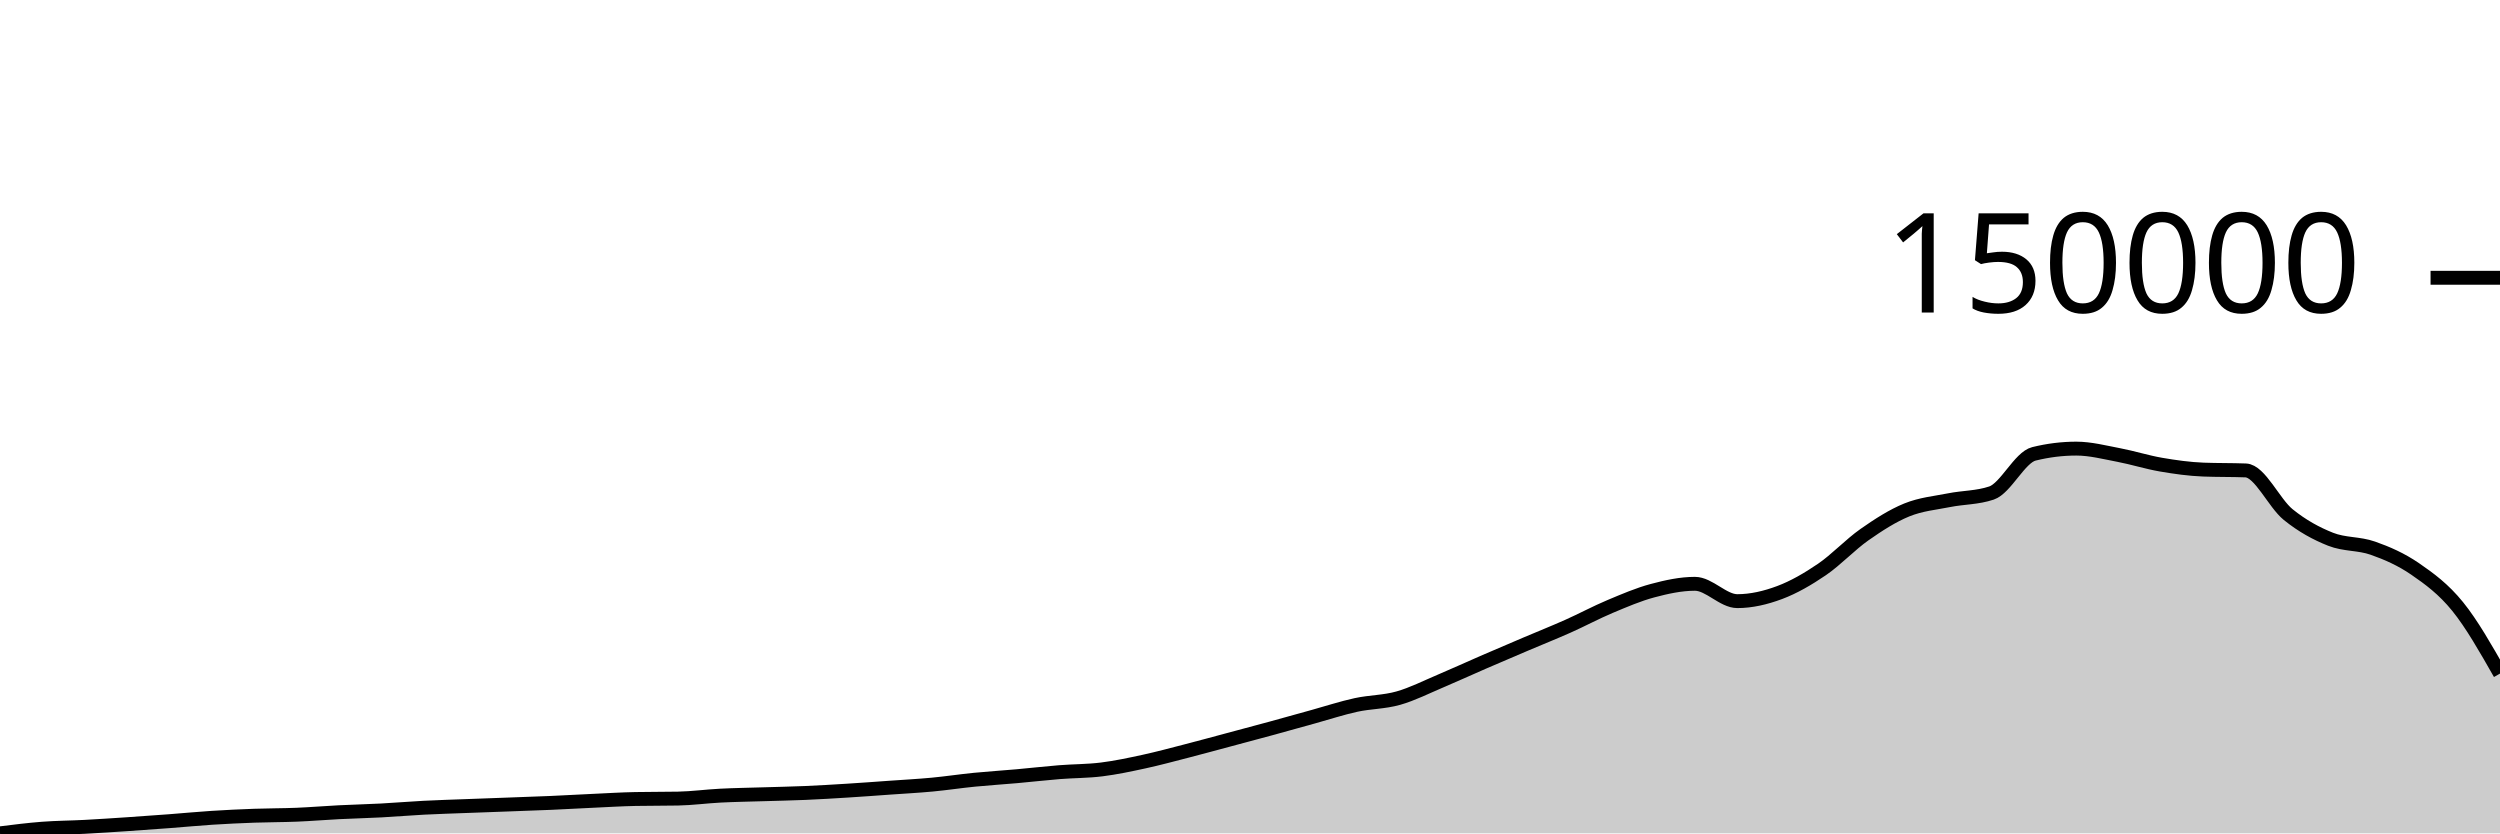
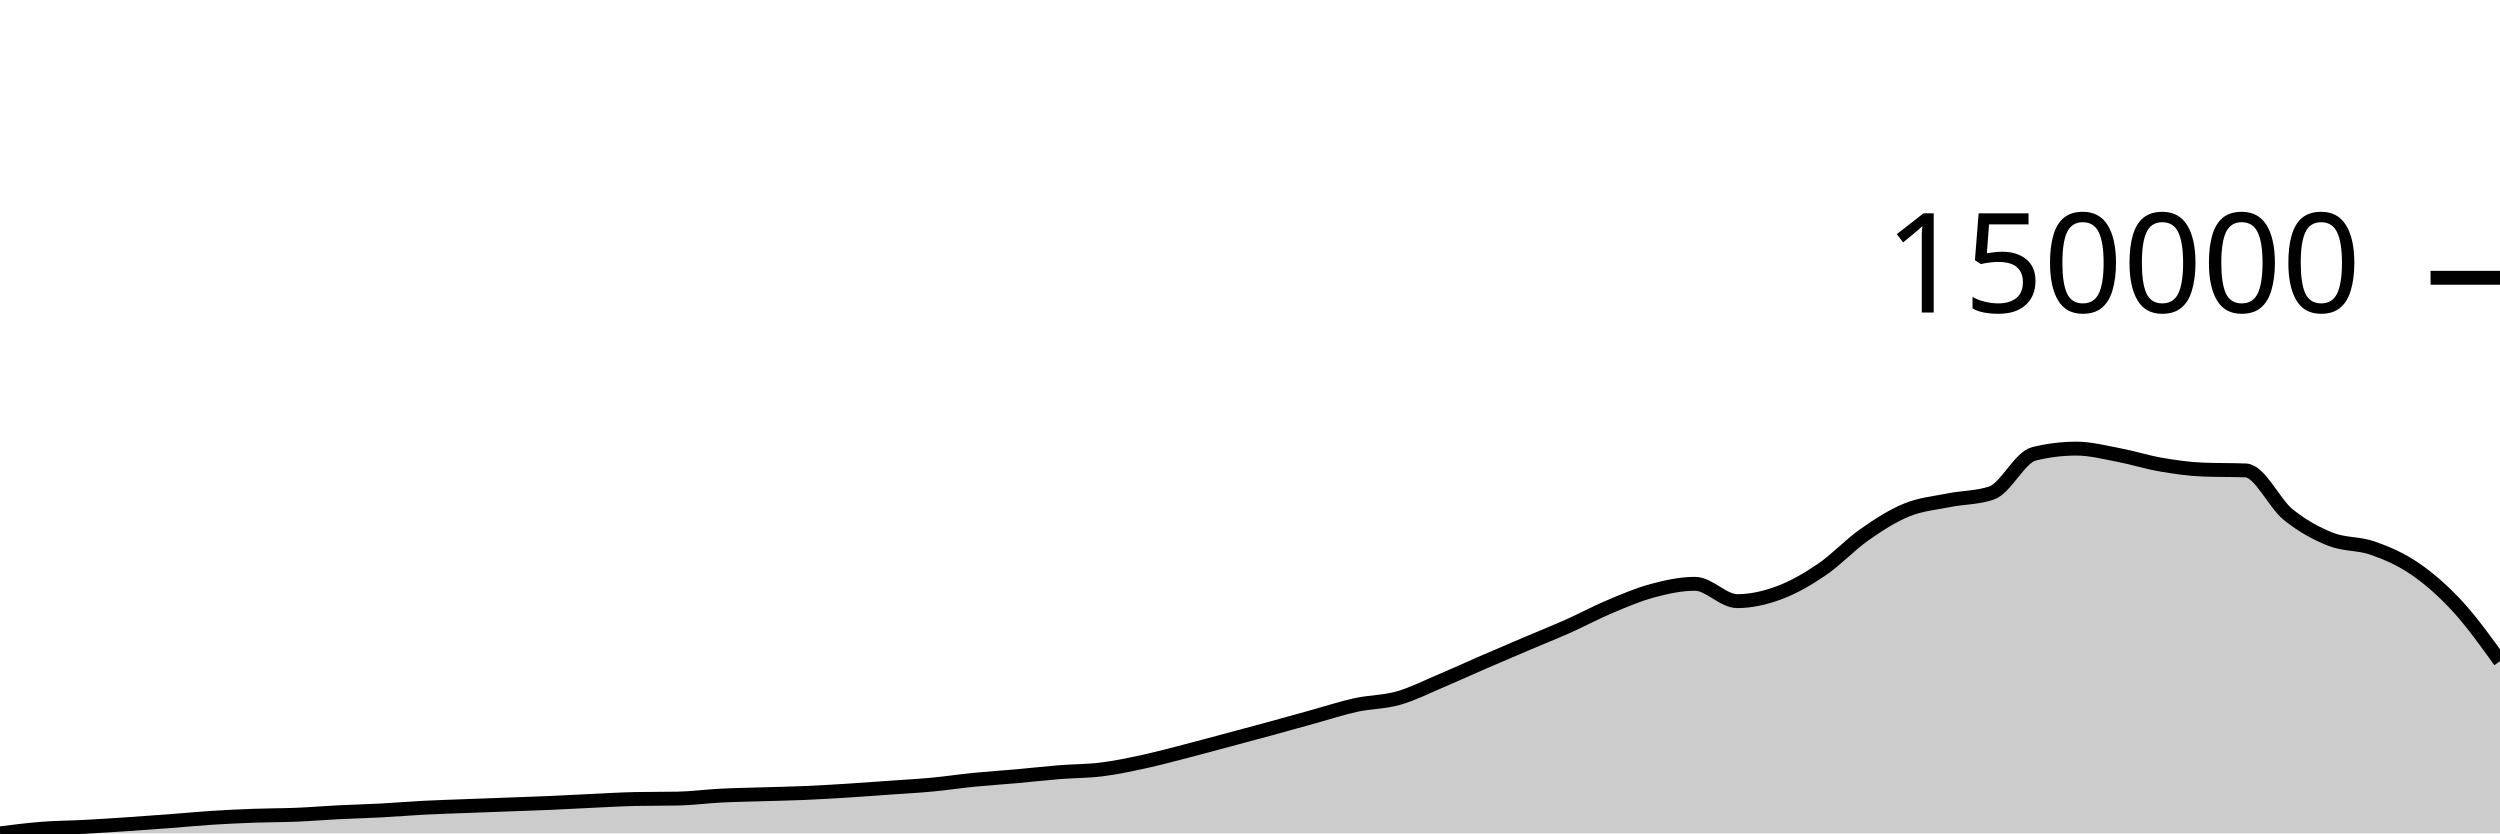
<svg xmlns="http://www.w3.org/2000/svg" viewBox="0 0 180 60">
  <g transform="translate(0,20)">
-     <path class="area" fill="rgba(0, 0, 0, 0.2)" d="M0,40C1.017,39.872,2.034,39.744,3.051,39.666C4.068,39.588,5.085,39.586,6.102,39.532C7.119,39.478,8.136,39.41,9.153,39.342C10.169,39.274,11.186,39.2,12.203,39.124C13.22,39.047,14.237,38.948,15.254,38.882C16.271,38.817,17.288,38.769,18.305,38.732C19.322,38.695,20.339,38.702,21.356,38.66C22.373,38.618,23.39,38.532,24.407,38.48C25.424,38.429,26.441,38.406,27.458,38.352C28.475,38.298,29.492,38.21,30.508,38.157C31.525,38.104,32.542,38.075,33.559,38.036C34.576,37.997,35.593,37.962,36.61,37.924C37.627,37.886,38.644,37.853,39.661,37.809C40.678,37.764,41.695,37.705,42.712,37.658C43.729,37.611,44.746,37.548,45.763,37.528C46.78,37.508,47.797,37.518,48.814,37.498C49.831,37.479,50.847,37.338,51.864,37.286C52.881,37.234,53.898,37.22,54.915,37.188C55.932,37.156,56.949,37.138,57.966,37.094C58.983,37.05,60,36.989,61.017,36.925C62.034,36.862,63.051,36.786,64.068,36.713C65.085,36.641,66.102,36.587,67.119,36.492C68.136,36.396,69.153,36.241,70.169,36.14C71.186,36.04,72.203,35.978,73.22,35.887C74.237,35.797,75.254,35.678,76.271,35.596C77.288,35.515,78.305,35.526,79.322,35.399C80.339,35.272,81.356,35.055,82.373,34.834C83.39,34.613,84.407,34.337,85.424,34.075C86.441,33.813,87.458,33.533,88.475,33.262C89.492,32.99,90.508,32.721,91.525,32.443C92.542,32.166,93.559,31.878,94.576,31.597C95.593,31.316,96.61,30.98,97.627,30.758C98.644,30.536,99.661,30.554,100.678,30.266C101.695,29.978,102.712,29.459,103.729,29.03C104.746,28.601,105.763,28.131,106.78,27.69C107.797,27.249,108.814,26.816,109.831,26.383C110.847,25.95,111.864,25.546,112.881,25.093C113.898,24.64,114.915,24.092,115.932,23.665C116.949,23.238,117.966,22.801,118.983,22.529C120,22.257,121.017,22.034,122.034,22.034C123.051,22.034,124.068,23.282,125.085,23.282C126.102,23.282,127.119,23.042,128.136,22.662C129.153,22.281,130.169,21.692,131.186,20.999C132.203,20.305,133.22,19.212,134.237,18.498C135.254,17.785,136.271,17.13,137.288,16.716C138.305,16.302,139.322,16.216,140.339,16.013C141.356,15.81,142.373,15.841,143.39,15.497C144.407,15.154,145.424,12.93,146.441,12.678C147.458,12.426,148.475,12.3,149.492,12.3C150.508,12.3,151.525,12.568,152.542,12.76C153.559,12.953,154.576,13.279,155.593,13.454C156.61,13.629,157.627,13.772,158.644,13.811C159.661,13.851,160.678,13.831,161.695,13.871C162.712,13.911,163.729,16.221,164.746,17.047C165.763,17.872,166.78,18.42,167.797,18.824C168.814,19.227,169.831,19.111,170.847,19.469C171.864,19.827,172.881,20.269,173.898,20.969C174.915,21.669,175.932,22.412,176.949,23.666C177.966,24.921,178.983,26.71,180,28.498L180,40C178.983,40,177.966,40,176.949,40C175.932,40,174.915,40,173.898,40C172.881,40,171.864,40,170.847,40C169.831,40,168.814,40,167.797,40C166.78,40,165.763,40,164.746,40C163.729,40,162.712,40,161.695,40C160.678,40,159.661,40,158.644,40C157.627,40,156.61,40,155.593,40C154.576,40,153.559,40,152.542,40C151.525,40,150.508,40,149.492,40C148.475,40,147.458,40,146.441,40C145.424,40,144.407,40,143.39,40C142.373,40,141.356,40,140.339,40C139.322,40,138.305,40,137.288,40C136.271,40,135.254,40,134.237,40C133.22,40,132.203,40,131.186,40C130.169,40,129.153,40,128.136,40C127.119,40,126.102,40,125.085,40C124.068,40,123.051,40,122.034,40C121.017,40,120,40,118.983,40C117.966,40,116.949,40,115.932,40C114.915,40,113.898,40,112.881,40C111.864,40,110.847,40,109.831,40C108.814,40,107.797,40,106.78,40C105.763,40,104.746,40,103.729,40C102.712,40,101.695,40,100.678,40C99.661,40,98.644,40,97.627,40C96.61,40,95.593,40,94.576,40C93.559,40,92.542,40,91.525,40C90.508,40,89.492,40,88.475,40C87.458,40,86.441,40,85.424,40C84.407,40,83.39,40,82.373,40C81.356,40,80.339,40,79.322,40C78.305,40,77.288,40,76.271,40C75.254,40,74.237,40,73.22,40C72.203,40,71.186,40,70.169,40C69.153,40,68.136,40,67.119,40C66.102,40,65.085,40,64.068,40C63.051,40,62.034,40,61.017,40C60,40,58.983,40,57.966,40C56.949,40,55.932,40,54.915,40C53.898,40,52.881,40,51.864,40C50.847,40,49.831,40,48.814,40C47.797,40,46.78,40,45.763,40C44.746,40,43.729,40,42.712,40C41.695,40,40.678,40,39.661,40C38.644,40,37.627,40,36.61,40C35.593,40,34.576,40,33.559,40C32.542,40,31.525,40,30.508,40C29.492,40,28.475,40,27.458,40C26.441,40,25.424,40,24.407,40C23.39,40,22.373,40,21.356,40C20.339,40,19.322,40,18.305,40C17.288,40,16.271,40,15.254,40C14.237,40,13.22,40,12.203,40C11.186,40,10.169,40,9.153,40C8.136,40,7.119,40,6.102,40C5.085,40,4.068,40,3.051,40C2.034,40,1.017,40,0,40Z" />
-     <path class="line" stroke="black" fill="none" d="M0,40C1.017,39.872,2.034,39.744,3.051,39.666C4.068,39.588,5.085,39.586,6.102,39.532C7.119,39.478,8.136,39.41,9.153,39.342C10.169,39.274,11.186,39.2,12.203,39.124C13.22,39.047,14.237,38.948,15.254,38.882C16.271,38.817,17.288,38.769,18.305,38.732C19.322,38.695,20.339,38.702,21.356,38.66C22.373,38.618,23.39,38.532,24.407,38.48C25.424,38.429,26.441,38.406,27.458,38.352C28.475,38.298,29.492,38.21,30.508,38.157C31.525,38.104,32.542,38.075,33.559,38.036C34.576,37.997,35.593,37.962,36.61,37.924C37.627,37.886,38.644,37.853,39.661,37.809C40.678,37.764,41.695,37.705,42.712,37.658C43.729,37.611,44.746,37.548,45.763,37.528C46.78,37.508,47.797,37.518,48.814,37.498C49.831,37.479,50.847,37.338,51.864,37.286C52.881,37.234,53.898,37.22,54.915,37.188C55.932,37.156,56.949,37.138,57.966,37.094C58.983,37.05,60,36.989,61.017,36.925C62.034,36.862,63.051,36.786,64.068,36.713C65.085,36.641,66.102,36.587,67.119,36.492C68.136,36.396,69.153,36.241,70.169,36.14C71.186,36.04,72.203,35.978,73.22,35.887C74.237,35.797,75.254,35.678,76.271,35.596C77.288,35.515,78.305,35.526,79.322,35.399C80.339,35.272,81.356,35.055,82.373,34.834C83.39,34.613,84.407,34.337,85.424,34.075C86.441,33.813,87.458,33.533,88.475,33.262C89.492,32.99,90.508,32.721,91.525,32.443C92.542,32.166,93.559,31.878,94.576,31.597C95.593,31.316,96.61,30.98,97.627,30.758C98.644,30.536,99.661,30.554,100.678,30.266C101.695,29.978,102.712,29.459,103.729,29.03C104.746,28.601,105.763,28.131,106.78,27.69C107.797,27.249,108.814,26.816,109.831,26.383C110.847,25.95,111.864,25.546,112.881,25.093C113.898,24.64,114.915,24.092,115.932,23.665C116.949,23.238,117.966,22.801,118.983,22.529C120,22.257,121.017,22.034,122.034,22.034C123.051,22.034,124.068,23.282,125.085,23.282C126.102,23.282,127.119,23.042,128.136,22.662C129.153,22.281,130.169,21.692,131.186,20.999C132.203,20.305,133.22,19.212,134.237,18.498C135.254,17.785,136.271,17.13,137.288,16.716C138.305,16.302,139.322,16.216,140.339,16.013C141.356,15.81,142.373,15.841,143.39,15.497C144.407,15.154,145.424,12.93,146.441,12.678C147.458,12.426,148.475,12.3,149.492,12.3C150.508,12.3,151.525,12.568,152.542,12.76C153.559,12.953,154.576,13.279,155.593,13.454C156.61,13.629,157.627,13.772,158.644,13.811C159.661,13.851,160.678,13.831,161.695,13.871C162.712,13.911,163.729,16.221,164.746,17.047C165.763,17.872,166.78,18.42,167.797,18.824C168.814,19.227,169.831,19.111,170.847,19.469C171.864,19.827,172.881,20.269,173.898,20.969C174.915,21.669,175.932,22.412,176.949,23.666C177.966,24.921,178.983,26.71,180,28.498" />
+     <path class="area" fill="rgba(0, 0, 0, 0.2)" d="M0,40C1.017,39.872,2.034,39.744,3.051,39.666C4.068,39.588,5.085,39.586,6.102,39.532C7.119,39.478,8.136,39.41,9.153,39.342C10.169,39.274,11.186,39.2,12.203,39.124C13.22,39.047,14.237,38.948,15.254,38.882C16.271,38.817,17.288,38.769,18.305,38.732C19.322,38.695,20.339,38.702,21.356,38.66C22.373,38.618,23.39,38.532,24.407,38.48C25.424,38.429,26.441,38.406,27.458,38.352C28.475,38.298,29.492,38.21,30.508,38.157C31.525,38.104,32.542,38.075,33.559,38.036C34.576,37.997,35.593,37.962,36.61,37.924C37.627,37.886,38.644,37.853,39.661,37.809C40.678,37.764,41.695,37.705,42.712,37.658C43.729,37.611,44.746,37.548,45.763,37.528C46.78,37.508,47.797,37.518,48.814,37.498C49.831,37.479,50.847,37.338,51.864,37.286C52.881,37.234,53.898,37.22,54.915,37.188C55.932,37.156,56.949,37.138,57.966,37.094C58.983,37.05,60,36.989,61.017,36.925C62.034,36.862,63.051,36.786,64.068,36.713C65.085,36.641,66.102,36.587,67.119,36.492C68.136,36.396,69.153,36.241,70.169,36.14C71.186,36.04,72.203,35.978,73.22,35.887C74.237,35.797,75.254,35.678,76.271,35.596C77.288,35.515,78.305,35.526,79.322,35.399C80.339,35.272,81.356,35.055,82.373,34.834C83.39,34.613,84.407,34.337,85.424,34.075C86.441,33.813,87.458,33.533,88.475,33.262C89.492,32.99,90.508,32.721,91.525,32.443C92.542,32.166,93.559,31.878,94.576,31.597C95.593,31.316,96.61,30.98,97.627,30.758C98.644,30.536,99.661,30.554,100.678,30.266C101.695,29.978,102.712,29.459,103.729,29.03C104.746,28.601,105.763,28.131,106.78,27.69C107.797,27.249,108.814,26.816,109.831,26.383C110.847,25.95,111.864,25.546,112.881,25.093C113.898,24.64,114.915,24.092,115.932,23.665C116.949,23.238,117.966,22.801,118.983,22.529C120,22.257,121.017,22.034,122.034,22.034C123.051,22.034,124.068,23.282,125.085,23.282C126.102,23.282,127.119,23.042,128.136,22.662C129.153,22.281,130.169,21.692,131.186,20.999C132.203,20.305,133.22,19.212,134.237,18.498C135.254,17.785,136.271,17.13,137.288,16.716C138.305,16.302,139.322,16.216,140.339,16.013C141.356,15.81,142.373,15.841,143.39,15.497C144.407,15.154,145.424,12.93,146.441,12.678C147.458,12.426,148.475,12.3,149.492,12.3C150.508,12.3,151.525,12.568,152.542,12.76C153.559,12.953,154.576,13.279,155.593,13.454C156.61,13.629,157.627,13.772,158.644,13.811C159.661,13.851,160.678,13.831,161.695,13.871C162.712,13.911,163.729,16.221,164.746,17.047C165.763,17.872,166.78,18.42,167.797,18.824C168.814,19.227,169.831,19.111,170.847,19.469C171.864,19.827,172.881,20.269,173.898,20.969C174.915,21.669,175.932,22.56,176.949,23.666C177.966,24.772,178.983,26.189,180,27.605L180,40C178.983,40,177.966,40,176.949,40C175.932,40,174.915,40,173.898,40C172.881,40,171.864,40,170.847,40C169.831,40,168.814,40,167.797,40C166.78,40,165.763,40,164.746,40C163.729,40,162.712,40,161.695,40C160.678,40,159.661,40,158.644,40C157.627,40,156.61,40,155.593,40C154.576,40,153.559,40,152.542,40C151.525,40,150.508,40,149.492,40C148.475,40,147.458,40,146.441,40C145.424,40,144.407,40,143.39,40C142.373,40,141.356,40,140.339,40C139.322,40,138.305,40,137.288,40C136.271,40,135.254,40,134.237,40C133.22,40,132.203,40,131.186,40C130.169,40,129.153,40,128.136,40C127.119,40,126.102,40,125.085,40C124.068,40,123.051,40,122.034,40C121.017,40,120,40,118.983,40C117.966,40,116.949,40,115.932,40C114.915,40,113.898,40,112.881,40C111.864,40,110.847,40,109.831,40C108.814,40,107.797,40,106.78,40C105.763,40,104.746,40,103.729,40C102.712,40,101.695,40,100.678,40C99.661,40,98.644,40,97.627,40C96.61,40,95.593,40,94.576,40C93.559,40,92.542,40,91.525,40C90.508,40,89.492,40,88.475,40C87.458,40,86.441,40,85.424,40C84.407,40,83.39,40,82.373,40C81.356,40,80.339,40,79.322,40C78.305,40,77.288,40,76.271,40C75.254,40,74.237,40,73.22,40C72.203,40,71.186,40,70.169,40C69.153,40,68.136,40,67.119,40C66.102,40,65.085,40,64.068,40C63.051,40,62.034,40,61.017,40C60,40,58.983,40,57.966,40C56.949,40,55.932,40,54.915,40C53.898,40,52.881,40,51.864,40C50.847,40,49.831,40,48.814,40C47.797,40,46.78,40,45.763,40C44.746,40,43.729,40,42.712,40C41.695,40,40.678,40,39.661,40C38.644,40,37.627,40,36.61,40C35.593,40,34.576,40,33.559,40C32.542,40,31.525,40,30.508,40C29.492,40,28.475,40,27.458,40C26.441,40,25.424,40,24.407,40C23.39,40,22.373,40,21.356,40C20.339,40,19.322,40,18.305,40C17.288,40,16.271,40,15.254,40C14.237,40,13.22,40,12.203,40C11.186,40,10.169,40,9.153,40C8.136,40,7.119,40,6.102,40C5.085,40,4.068,40,3.051,40C2.034,40,1.017,40,0,40Z" />
+     <path class="line" stroke="black" fill="none" d="M0,40C1.017,39.872,2.034,39.744,3.051,39.666C4.068,39.588,5.085,39.586,6.102,39.532C7.119,39.478,8.136,39.41,9.153,39.342C10.169,39.274,11.186,39.2,12.203,39.124C13.22,39.047,14.237,38.948,15.254,38.882C16.271,38.817,17.288,38.769,18.305,38.732C19.322,38.695,20.339,38.702,21.356,38.66C22.373,38.618,23.39,38.532,24.407,38.48C25.424,38.429,26.441,38.406,27.458,38.352C28.475,38.298,29.492,38.21,30.508,38.157C31.525,38.104,32.542,38.075,33.559,38.036C34.576,37.997,35.593,37.962,36.61,37.924C37.627,37.886,38.644,37.853,39.661,37.809C40.678,37.764,41.695,37.705,42.712,37.658C43.729,37.611,44.746,37.548,45.763,37.528C46.78,37.508,47.797,37.518,48.814,37.498C49.831,37.479,50.847,37.338,51.864,37.286C52.881,37.234,53.898,37.22,54.915,37.188C55.932,37.156,56.949,37.138,57.966,37.094C58.983,37.05,60,36.989,61.017,36.925C62.034,36.862,63.051,36.786,64.068,36.713C65.085,36.641,66.102,36.587,67.119,36.492C68.136,36.396,69.153,36.241,70.169,36.14C71.186,36.04,72.203,35.978,73.22,35.887C74.237,35.797,75.254,35.678,76.271,35.596C77.288,35.515,78.305,35.526,79.322,35.399C80.339,35.272,81.356,35.055,82.373,34.834C83.39,34.613,84.407,34.337,85.424,34.075C86.441,33.813,87.458,33.533,88.475,33.262C89.492,32.99,90.508,32.721,91.525,32.443C92.542,32.166,93.559,31.878,94.576,31.597C95.593,31.316,96.61,30.98,97.627,30.758C98.644,30.536,99.661,30.554,100.678,30.266C101.695,29.978,102.712,29.459,103.729,29.03C104.746,28.601,105.763,28.131,106.78,27.69C107.797,27.249,108.814,26.816,109.831,26.383C110.847,25.95,111.864,25.546,112.881,25.093C113.898,24.64,114.915,24.092,115.932,23.665C116.949,23.238,117.966,22.801,118.983,22.529C120,22.257,121.017,22.034,122.034,22.034C123.051,22.034,124.068,23.282,125.085,23.282C126.102,23.282,127.119,23.042,128.136,22.662C129.153,22.281,130.169,21.692,131.186,20.999C132.203,20.305,133.22,19.212,134.237,18.498C135.254,17.785,136.271,17.13,137.288,16.716C138.305,16.302,139.322,16.216,140.339,16.013C141.356,15.81,142.373,15.841,143.39,15.497C144.407,15.154,145.424,12.93,146.441,12.678C147.458,12.426,148.475,12.3,149.492,12.3C150.508,12.3,151.525,12.568,152.542,12.76C153.559,12.953,154.576,13.279,155.593,13.454C156.61,13.629,157.627,13.772,158.644,13.811C159.661,13.851,160.678,13.831,161.695,13.871C162.712,13.911,163.729,16.221,164.746,17.047C165.763,17.872,166.78,18.42,167.797,18.824C168.814,19.227,169.831,19.111,170.847,19.469C171.864,19.827,172.881,20.269,173.898,20.969C174.915,21.669,175.932,22.56,176.949,23.666C177.966,24.772,178.983,26.189,180,27.605" />
    <path class="axis-ceiling" stroke-width="1" stroke="black" fill="none" d="M175,0L180,0" />
    <text class="axis-ceiling-label" font-family="sans-serif" text-anchor="end" font-size="10px" x="170" y="2.5">150000</text>
  </g>
</svg>
